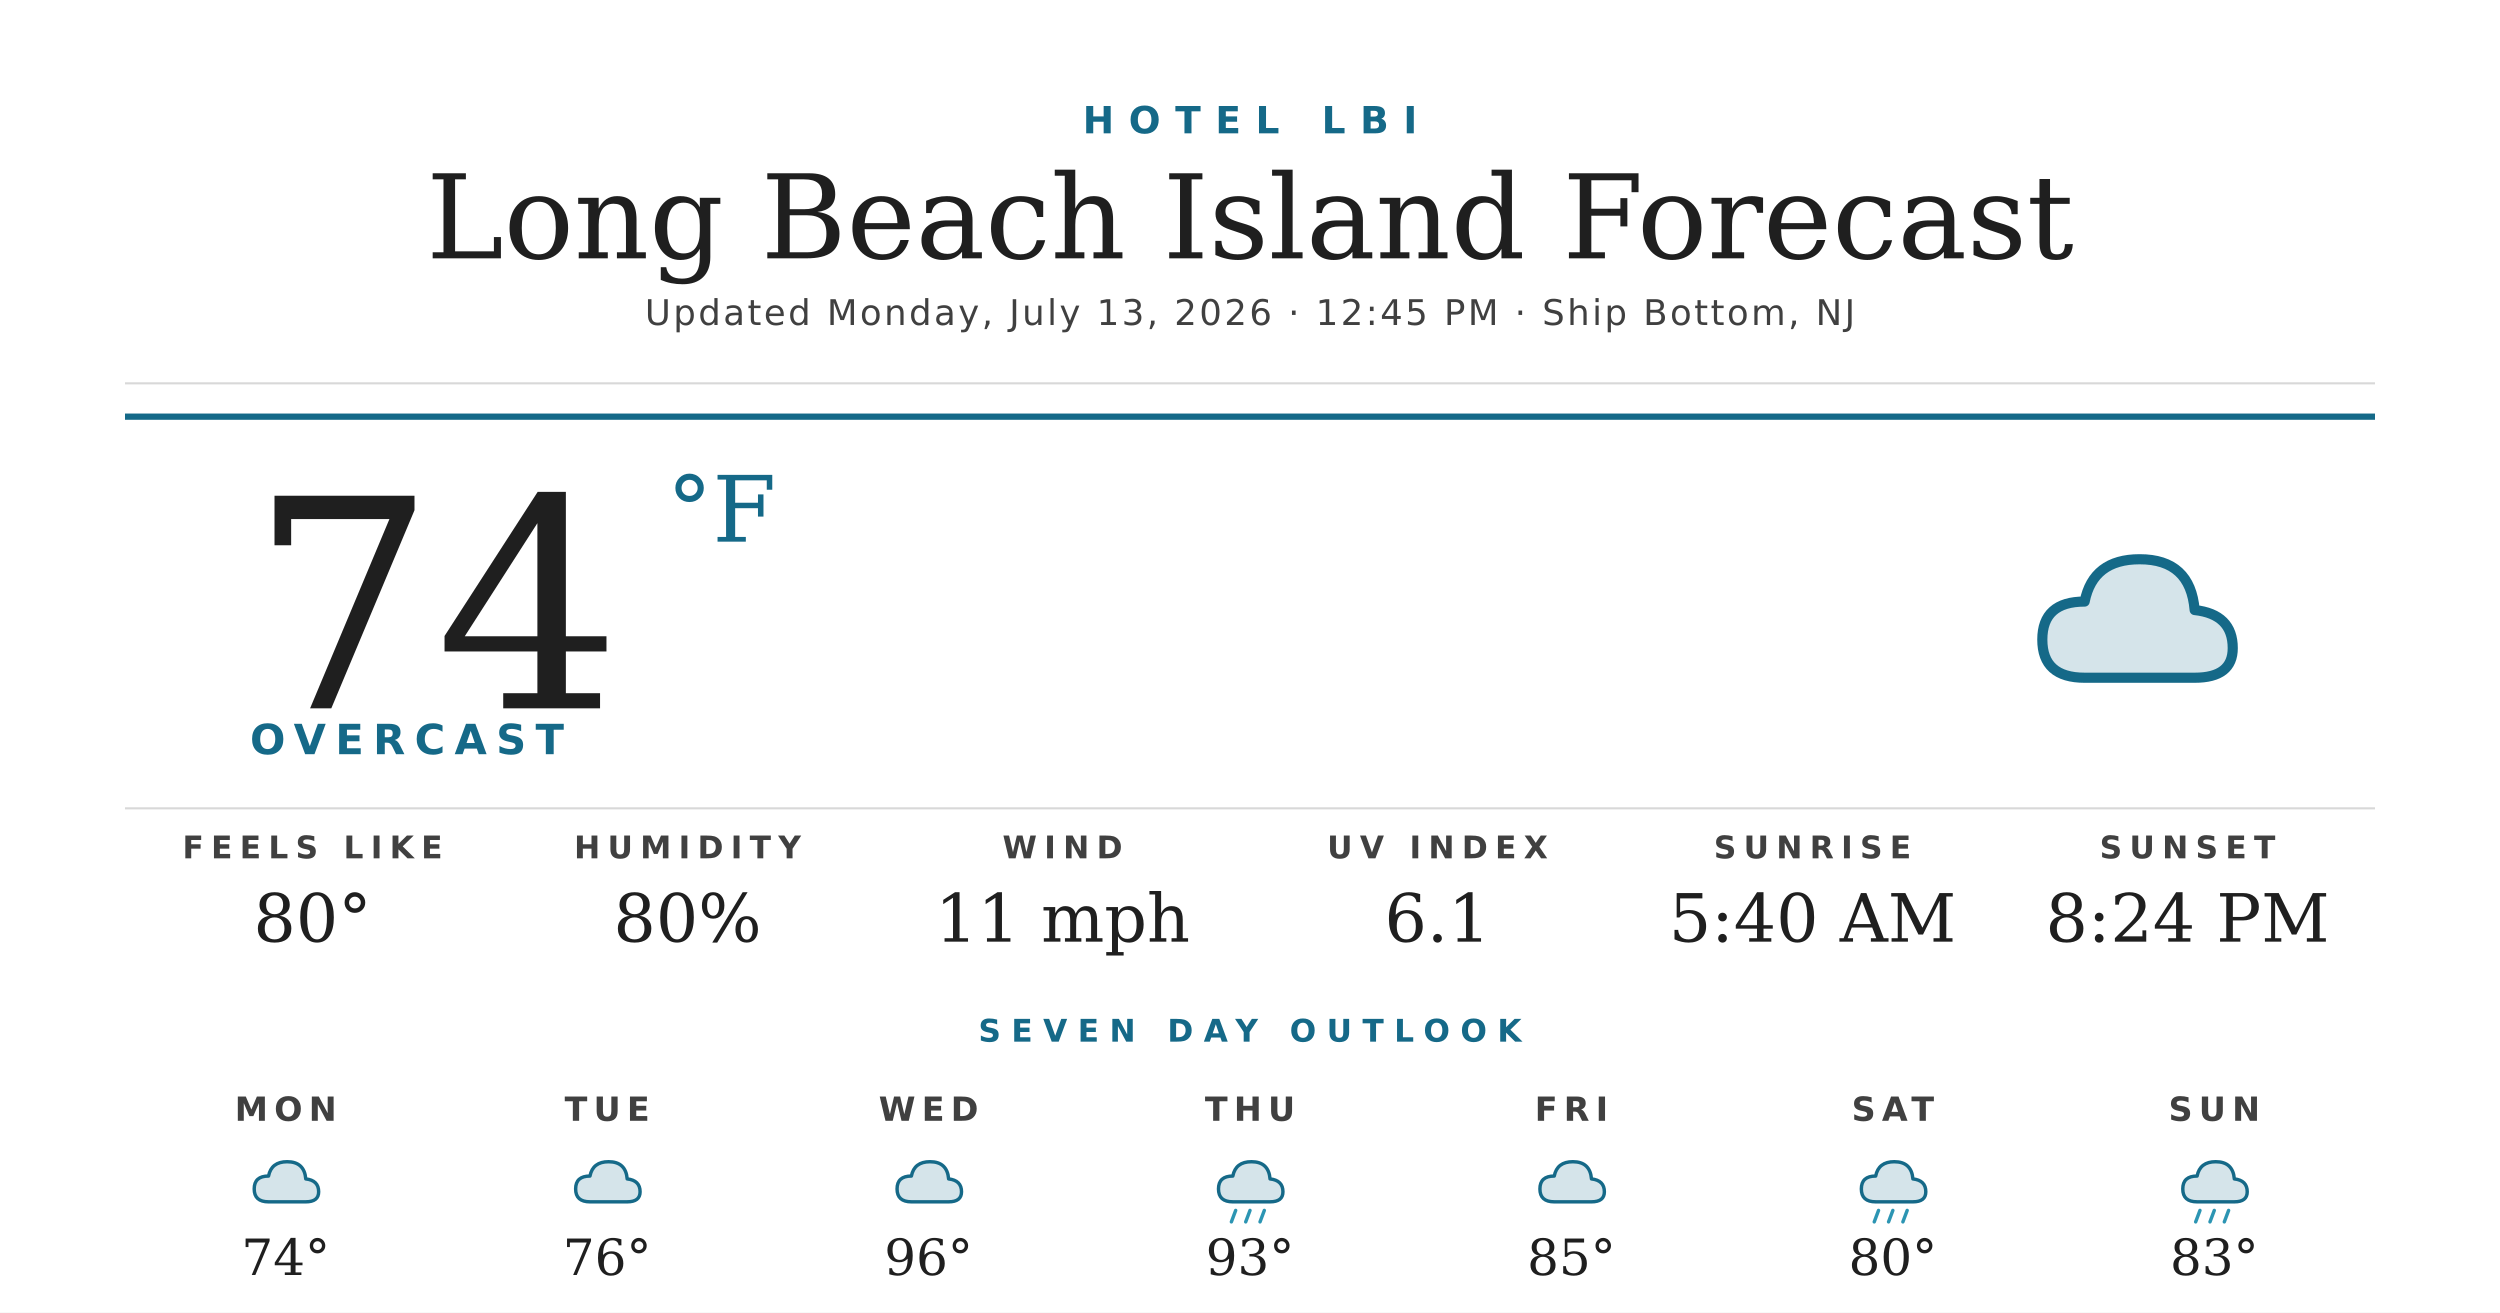
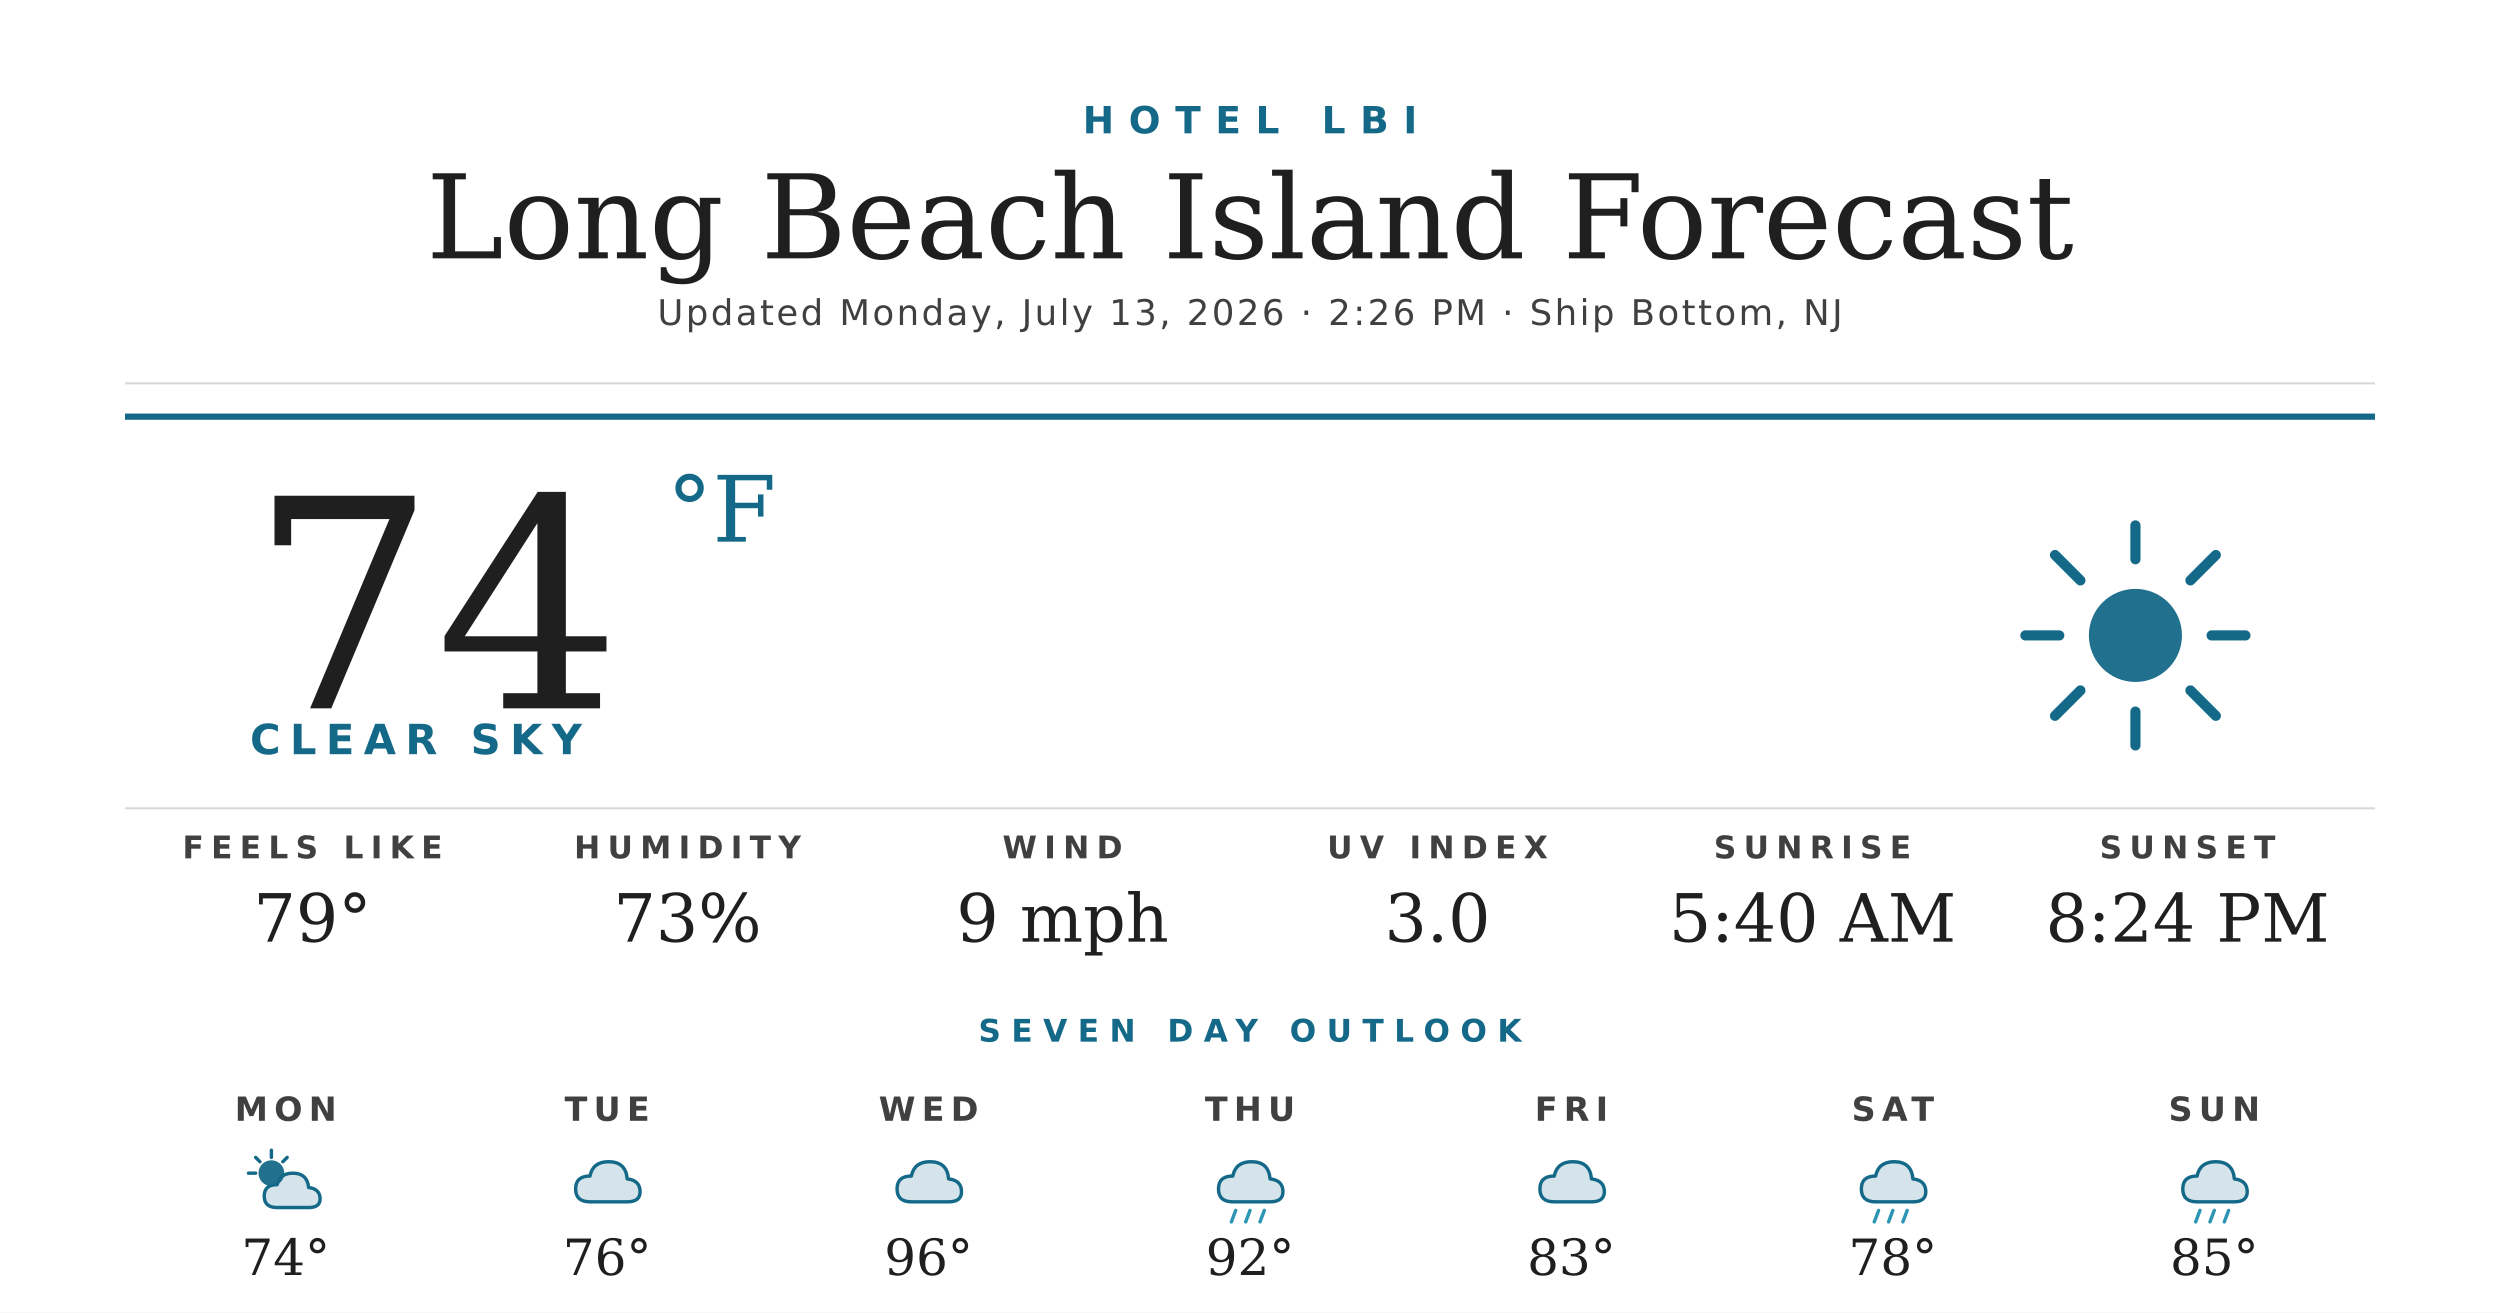
<svg xmlns="http://www.w3.org/2000/svg" width="1200" height="630" viewBox="0 0 1200 630">
  <rect width="1200" height="630" fill="#ffffff" />
  <text x="600" y="64" text-anchor="middle" font-family="'Montserrat Bold', 'Montserrat', 'DejaVu Sans', Helvetica, Arial, sans-serif" font-size="18" font-weight="700" fill="#156988" letter-spacing="7">HOTEL LBI</text>
  <text x="600" y="124" text-anchor="middle" font-family="'Prata', 'DejaVu Serif', Georgia, serif" font-size="56" fill="#1f1f1f">Long Beach Island Forecast</text>
-   <text x="600" y="156" text-anchor="middle" font-family="'Montserrat', 'DejaVu Sans', Helvetica, Arial, sans-serif" font-size="17" font-weight="500" fill="#404040" letter-spacing="1.2">Updated Monday, July 13, 2026 · 12:45 PM · Ship Bottom, NJ</text>
+   <text x="600" y="156" text-anchor="middle" font-family="'Montserrat', 'DejaVu Sans', Helvetica, Arial, sans-serif" font-size="17" font-weight="500" fill="#404040" letter-spacing="1.2">Updated Monday, July 13, 2026 · 2:26 PM · Ship Bottom, NJ</text>
  <line x1="60" y1="184" x2="1140" y2="184" stroke="#d8d8d8" stroke-width="1" />
  <line x1="60" y1="200" x2="1140" y2="200" stroke="#156988" stroke-width="3" />
  <text x="120" y="340" font-family="'Prata', 'DejaVu Serif', Georgia, serif" font-size="140" fill="#1f1f1f">74</text>
  <text x="320" y="260" font-family="'Prata', 'DejaVu Serif', Georgia, serif" font-size="44" fill="#156988">°F</text>
-   <text x="120" y="362" font-family="'Montserrat Bold', 'Montserrat', 'DejaVu Sans', Helvetica, Arial, sans-serif" font-size="20" font-weight="700" fill="#156988" letter-spacing="4.5">OVERCAST</text>
+   <text x="120" y="362" font-family="'Montserrat Bold', 'Montserrat', 'DejaVu Sans', Helvetica, Arial, sans-serif" font-size="20" font-weight="700" fill="#156988" letter-spacing="4.5">CLEAR SKY</text>
  <g transform="translate(960,240) scale(2.03125)">
-     <path d="M20 42 Q10 42 10 33 Q10 24 20 24 Q22 14 33 14 Q45 14 46 26 Q55 27 55 35 Q55 42 46 42 Z" fill="#156988" opacity="0.18" />
-     <path d="M20 42 Q10 42 10 33 Q10 24 20 24 Q22 14 33 14 Q45 14 46 26 Q55 27 55 35 Q55 42 46 42 Z" fill="none" stroke="#156988" stroke-width="2.4" stroke-linejoin="round" />
+     <circle cx="32" cy="32" r="11" fill="#156988" opacity="0.95" />
+     <g stroke="#156988" stroke-width="2.4" stroke-linecap="round">
+       <line x1="32" y1="6" x2="32" y2="14" />
+       <line x1="32" y1="50" x2="32" y2="58" />
+       <line x1="6" y1="32" x2="14" y2="32" />
+       <line x1="50" y1="32" x2="58" y2="32" />
+       <line x1="13" y1="13" x2="19" y2="19" />
+       <line x1="45" y1="45" x2="51" y2="51" />
+       <line x1="13" y1="51" x2="19" y2="45" />
+       <line x1="45" y1="19" x2="51" y2="13" />
+     </g>
  </g>
  <line x1="60" y1="388" x2="1140" y2="388" stroke="#d8d8d8" stroke-width="1" />
  <text x="150" y="412" text-anchor="middle" font-family="'Montserrat Bold', 'Montserrat', 'DejaVu Sans', Helvetica, Arial, sans-serif" font-size="15" font-weight="700" fill="#404040" letter-spacing="3.5">FEELS LIKE</text>
-   <text x="150" y="452" text-anchor="middle" font-family="'Prata', 'DejaVu Serif', Georgia, serif" font-size="32" fill="#1f1f1f">80°</text>
+   <text x="150" y="452" text-anchor="middle" font-family="'Prata', 'DejaVu Serif', Georgia, serif" font-size="32" fill="#1f1f1f">79°</text>
  <text x="330" y="412" text-anchor="middle" font-family="'Montserrat Bold', 'Montserrat', 'DejaVu Sans', Helvetica, Arial, sans-serif" font-size="15" font-weight="700" fill="#404040" letter-spacing="3.5">HUMIDITY</text>
-   <text x="330" y="452" text-anchor="middle" font-family="'Prata', 'DejaVu Serif', Georgia, serif" font-size="32" fill="#1f1f1f">80%</text>
+   <text x="330" y="452" text-anchor="middle" font-family="'Prata', 'DejaVu Serif', Georgia, serif" font-size="32" fill="#1f1f1f">73%</text>
  <text x="510" y="412" text-anchor="middle" font-family="'Montserrat Bold', 'Montserrat', 'DejaVu Sans', Helvetica, Arial, sans-serif" font-size="15" font-weight="700" fill="#404040" letter-spacing="3.5">WIND</text>
-   <text x="510" y="452" text-anchor="middle" font-family="'Prata', 'DejaVu Serif', Georgia, serif" font-size="32" fill="#1f1f1f">11 mph</text>
+   <text x="510" y="452" text-anchor="middle" font-family="'Prata', 'DejaVu Serif', Georgia, serif" font-size="32" fill="#1f1f1f">9 mph</text>
  <text x="690" y="412" text-anchor="middle" font-family="'Montserrat Bold', 'Montserrat', 'DejaVu Sans', Helvetica, Arial, sans-serif" font-size="15" font-weight="700" fill="#404040" letter-spacing="3.5">UV INDEX</text>
-   <text x="690" y="452" text-anchor="middle" font-family="'Prata', 'DejaVu Serif', Georgia, serif" font-size="32" fill="#1f1f1f">6.1</text>
+   <text x="690" y="452" text-anchor="middle" font-family="'Prata', 'DejaVu Serif', Georgia, serif" font-size="32" fill="#1f1f1f">3.0</text>
  <text x="870" y="412" text-anchor="middle" font-family="'Montserrat Bold', 'Montserrat', 'DejaVu Sans', Helvetica, Arial, sans-serif" font-size="15" font-weight="700" fill="#404040" letter-spacing="3.5">SUNRISE</text>
  <text x="870" y="452" text-anchor="middle" font-family="'Prata', 'DejaVu Serif', Georgia, serif" font-size="32" fill="#1f1f1f">5:40 AM</text>
  <text x="1050" y="412" text-anchor="middle" font-family="'Montserrat Bold', 'Montserrat', 'DejaVu Sans', Helvetica, Arial, sans-serif" font-size="15" font-weight="700" fill="#404040" letter-spacing="3.5">SUNSET</text>
  <text x="1050" y="452" text-anchor="middle" font-family="'Prata', 'DejaVu Serif', Georgia, serif" font-size="32" fill="#1f1f1f">8:24 PM</text>
  <text x="600" y="500" text-anchor="middle" font-family="'Montserrat Bold', 'Montserrat', 'DejaVu Sans', Helvetica, Arial, sans-serif" font-size="15" font-weight="700" fill="#156988" letter-spacing="5">SEVEN DAY OUTLOOK</text>
  <text x="137.143" y="538" text-anchor="middle" font-family="'Montserrat Bold', 'Montserrat', 'DejaVu Sans', Helvetica, Arial, sans-serif" font-size="16" font-weight="700" fill="#404040" letter-spacing="3">MON</text>
  <g transform="translate(115.1429,548) scale(0.6875)">
-     <path d="M20 42 Q10 42 10 33 Q10 24 20 24 Q22 14 33 14 Q45 14 46 26 Q55 27 55 35 Q55 42 46 42 Z" fill="#156988" opacity="0.18" />
-     <path d="M20 42 Q10 42 10 33 Q10 24 20 24 Q22 14 33 14 Q45 14 46 26 Q55 27 55 35 Q55 42 46 42 Z" fill="none" stroke="#156988" stroke-width="2.4" stroke-linejoin="round" />
+     <circle cx="22" cy="22" r="9" fill="#156988" opacity="0.95" />
+     <g stroke="#156988" stroke-width="2.4" stroke-linecap="round">
+       <line x1="22" y1="6" x2="22" y2="11" />
+       <line x1="6" y1="22" x2="11" y2="22" />
+       <line x1="11" y1="11" x2="14" y2="14" />
+       <line x1="33" y1="11" x2="30" y2="14" />
+     </g>
+     <path d="M26 46 Q17 46 17 38 Q17 30 26 30 Q28 22 37 22 Q47 22 48 32 Q56 33 56 40 Q56 46 48 46 Z" fill="#156988" opacity="0.18" />
+     <path d="M26 46 Q17 46 17 38 Q17 30 26 30 Q28 22 37 22 Q47 22 48 32 Q56 33 56 40 Q56 46 48 46 Z" fill="none" stroke="#156988" stroke-width="2.4" stroke-linejoin="round" />
  </g>
  <text x="137.143" y="612" text-anchor="middle" font-family="'Prata', 'DejaVu Serif', Georgia, serif" font-size="24" fill="#1f1f1f">74°</text>
  <text x="291.429" y="538" text-anchor="middle" font-family="'Montserrat Bold', 'Montserrat', 'DejaVu Sans', Helvetica, Arial, sans-serif" font-size="16" font-weight="700" fill="#404040" letter-spacing="3">TUE</text>
  <g transform="translate(269.4286,548) scale(0.6875)">
    <path d="M20 42 Q10 42 10 33 Q10 24 20 24 Q22 14 33 14 Q45 14 46 26 Q55 27 55 35 Q55 42 46 42 Z" fill="#156988" opacity="0.18" />
    <path d="M20 42 Q10 42 10 33 Q10 24 20 24 Q22 14 33 14 Q45 14 46 26 Q55 27 55 35 Q55 42 46 42 Z" fill="none" stroke="#156988" stroke-width="2.4" stroke-linejoin="round" />
  </g>
  <text x="291.429" y="612" text-anchor="middle" font-family="'Prata', 'DejaVu Serif', Georgia, serif" font-size="24" fill="#1f1f1f">76°</text>
  <text x="445.714" y="538" text-anchor="middle" font-family="'Montserrat Bold', 'Montserrat', 'DejaVu Sans', Helvetica, Arial, sans-serif" font-size="16" font-weight="700" fill="#404040" letter-spacing="3">WED</text>
  <g transform="translate(423.7143,548) scale(0.6875)">
    <path d="M20 42 Q10 42 10 33 Q10 24 20 24 Q22 14 33 14 Q45 14 46 26 Q55 27 55 35 Q55 42 46 42 Z" fill="#156988" opacity="0.18" />
    <path d="M20 42 Q10 42 10 33 Q10 24 20 24 Q22 14 33 14 Q45 14 46 26 Q55 27 55 35 Q55 42 46 42 Z" fill="none" stroke="#156988" stroke-width="2.4" stroke-linejoin="round" />
  </g>
  <text x="445.714" y="612" text-anchor="middle" font-family="'Prata', 'DejaVu Serif', Georgia, serif" font-size="24" fill="#1f1f1f">96°</text>
  <text x="600" y="538" text-anchor="middle" font-family="'Montserrat Bold', 'Montserrat', 'DejaVu Sans', Helvetica, Arial, sans-serif" font-size="16" font-weight="700" fill="#404040" letter-spacing="3">THU</text>
  <g transform="translate(578,548) scale(0.6875)">
    <path d="M20 42 Q10 42 10 33 Q10 24 20 24 Q22 14 33 14 Q45 14 46 26 Q55 27 55 35 Q55 42 46 42 Z" fill="#156988" opacity="0.18" />
    <path d="M20 42 Q10 42 10 33 Q10 24 20 24 Q22 14 33 14 Q45 14 46 26 Q55 27 55 35 Q55 42 46 42 Z" fill="none" stroke="#156988" stroke-width="2.4" stroke-linejoin="round" />
    <g stroke="#2C95B3" stroke-width="2.4" stroke-linecap="round">
      <line x1="22" y1="48" x2="19" y2="56" />
      <line x1="32" y1="48" x2="29" y2="56" />
      <line x1="42" y1="48" x2="39" y2="56" />
    </g>
  </g>
-   <text x="600" y="612" text-anchor="middle" font-family="'Prata', 'DejaVu Serif', Georgia, serif" font-size="24" fill="#1f1f1f">93°</text>
+   <text x="600" y="612" text-anchor="middle" font-family="'Prata', 'DejaVu Serif', Georgia, serif" font-size="24" fill="#1f1f1f">92°</text>
  <text x="754.286" y="538" text-anchor="middle" font-family="'Montserrat Bold', 'Montserrat', 'DejaVu Sans', Helvetica, Arial, sans-serif" font-size="16" font-weight="700" fill="#404040" letter-spacing="3">FRI</text>
  <g transform="translate(732.2857,548) scale(0.6875)">
    <path d="M20 42 Q10 42 10 33 Q10 24 20 24 Q22 14 33 14 Q45 14 46 26 Q55 27 55 35 Q55 42 46 42 Z" fill="#156988" opacity="0.18" />
    <path d="M20 42 Q10 42 10 33 Q10 24 20 24 Q22 14 33 14 Q45 14 46 26 Q55 27 55 35 Q55 42 46 42 Z" fill="none" stroke="#156988" stroke-width="2.4" stroke-linejoin="round" />
  </g>
-   <text x="754.286" y="612" text-anchor="middle" font-family="'Prata', 'DejaVu Serif', Georgia, serif" font-size="24" fill="#1f1f1f">85°</text>
+   <text x="754.286" y="612" text-anchor="middle" font-family="'Prata', 'DejaVu Serif', Georgia, serif" font-size="24" fill="#1f1f1f">83°</text>
  <text x="908.571" y="538" text-anchor="middle" font-family="'Montserrat Bold', 'Montserrat', 'DejaVu Sans', Helvetica, Arial, sans-serif" font-size="16" font-weight="700" fill="#404040" letter-spacing="3">SAT</text>
  <g transform="translate(886.5714,548) scale(0.6875)">
    <path d="M20 42 Q10 42 10 33 Q10 24 20 24 Q22 14 33 14 Q45 14 46 26 Q55 27 55 35 Q55 42 46 42 Z" fill="#156988" opacity="0.18" />
    <path d="M20 42 Q10 42 10 33 Q10 24 20 24 Q22 14 33 14 Q45 14 46 26 Q55 27 55 35 Q55 42 46 42 Z" fill="none" stroke="#156988" stroke-width="2.4" stroke-linejoin="round" />
    <g stroke="#2C95B3" stroke-width="2.4" stroke-linecap="round">
      <line x1="22" y1="48" x2="19" y2="56" />
      <line x1="32" y1="48" x2="29" y2="56" />
      <line x1="42" y1="48" x2="39" y2="56" />
    </g>
  </g>
-   <text x="908.571" y="612" text-anchor="middle" font-family="'Prata', 'DejaVu Serif', Georgia, serif" font-size="24" fill="#1f1f1f">80°</text>
+   <text x="908.571" y="612" text-anchor="middle" font-family="'Prata', 'DejaVu Serif', Georgia, serif" font-size="24" fill="#1f1f1f">78°</text>
  <text x="1062.857" y="538" text-anchor="middle" font-family="'Montserrat Bold', 'Montserrat', 'DejaVu Sans', Helvetica, Arial, sans-serif" font-size="16" font-weight="700" fill="#404040" letter-spacing="3">SUN</text>
  <g transform="translate(1040.857,548) scale(0.6875)">
    <path d="M20 42 Q10 42 10 33 Q10 24 20 24 Q22 14 33 14 Q45 14 46 26 Q55 27 55 35 Q55 42 46 42 Z" fill="#156988" opacity="0.18" />
    <path d="M20 42 Q10 42 10 33 Q10 24 20 24 Q22 14 33 14 Q45 14 46 26 Q55 27 55 35 Q55 42 46 42 Z" fill="none" stroke="#156988" stroke-width="2.4" stroke-linejoin="round" />
    <g stroke="#2C95B3" stroke-width="2.4" stroke-linecap="round">
      <line x1="22" y1="48" x2="19" y2="56" />
      <line x1="32" y1="48" x2="29" y2="56" />
      <line x1="42" y1="48" x2="39" y2="56" />
    </g>
  </g>
-   <text x="1062.857" y="612" text-anchor="middle" font-family="'Prata', 'DejaVu Serif', Georgia, serif" font-size="24" fill="#1f1f1f">83°</text>
+   <text x="1062.857" y="612" text-anchor="middle" font-family="'Prata', 'DejaVu Serif', Georgia, serif" font-size="24" fill="#1f1f1f">85°</text>
</svg>
